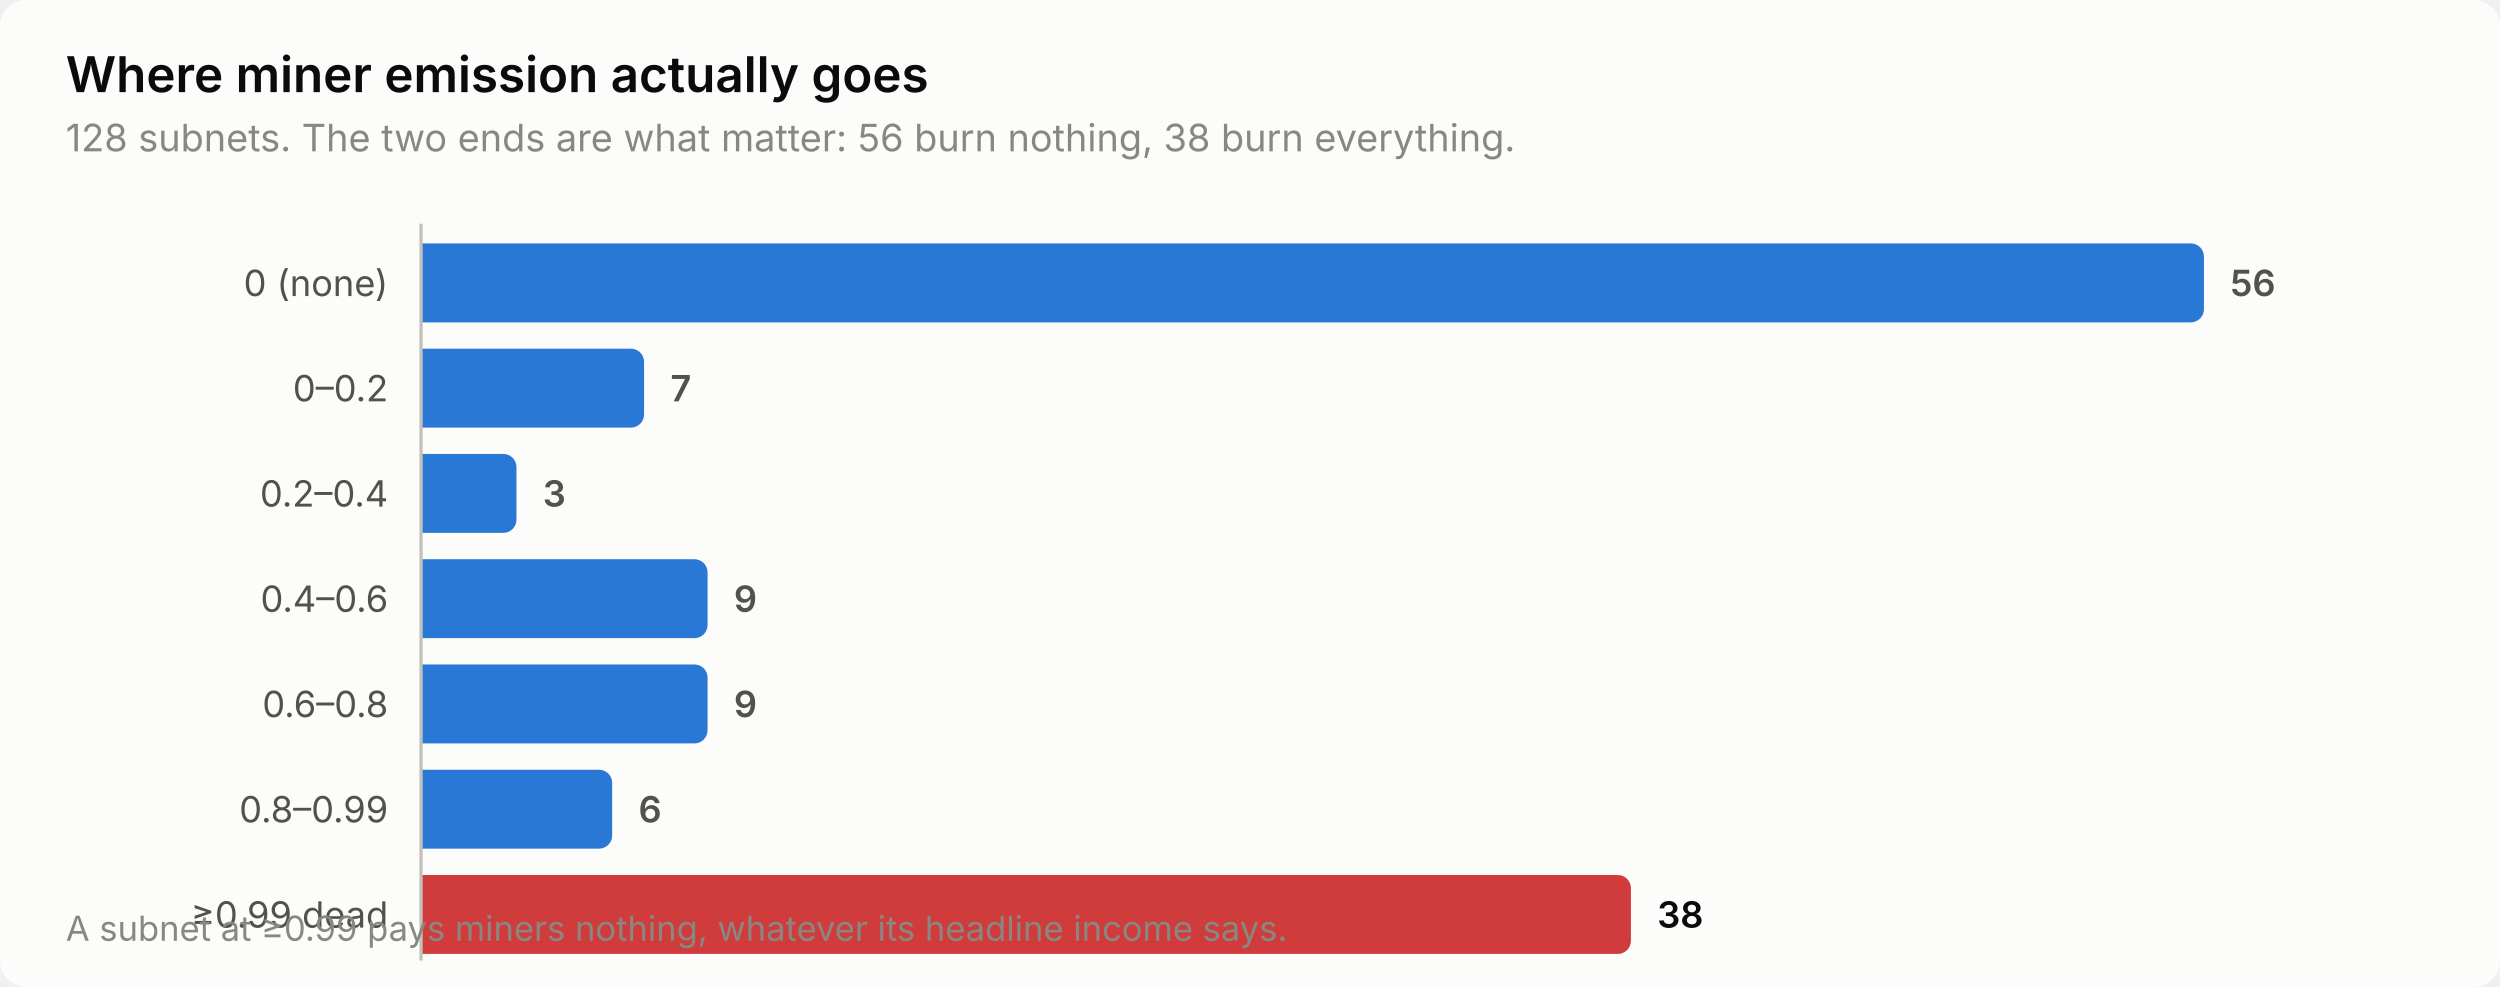
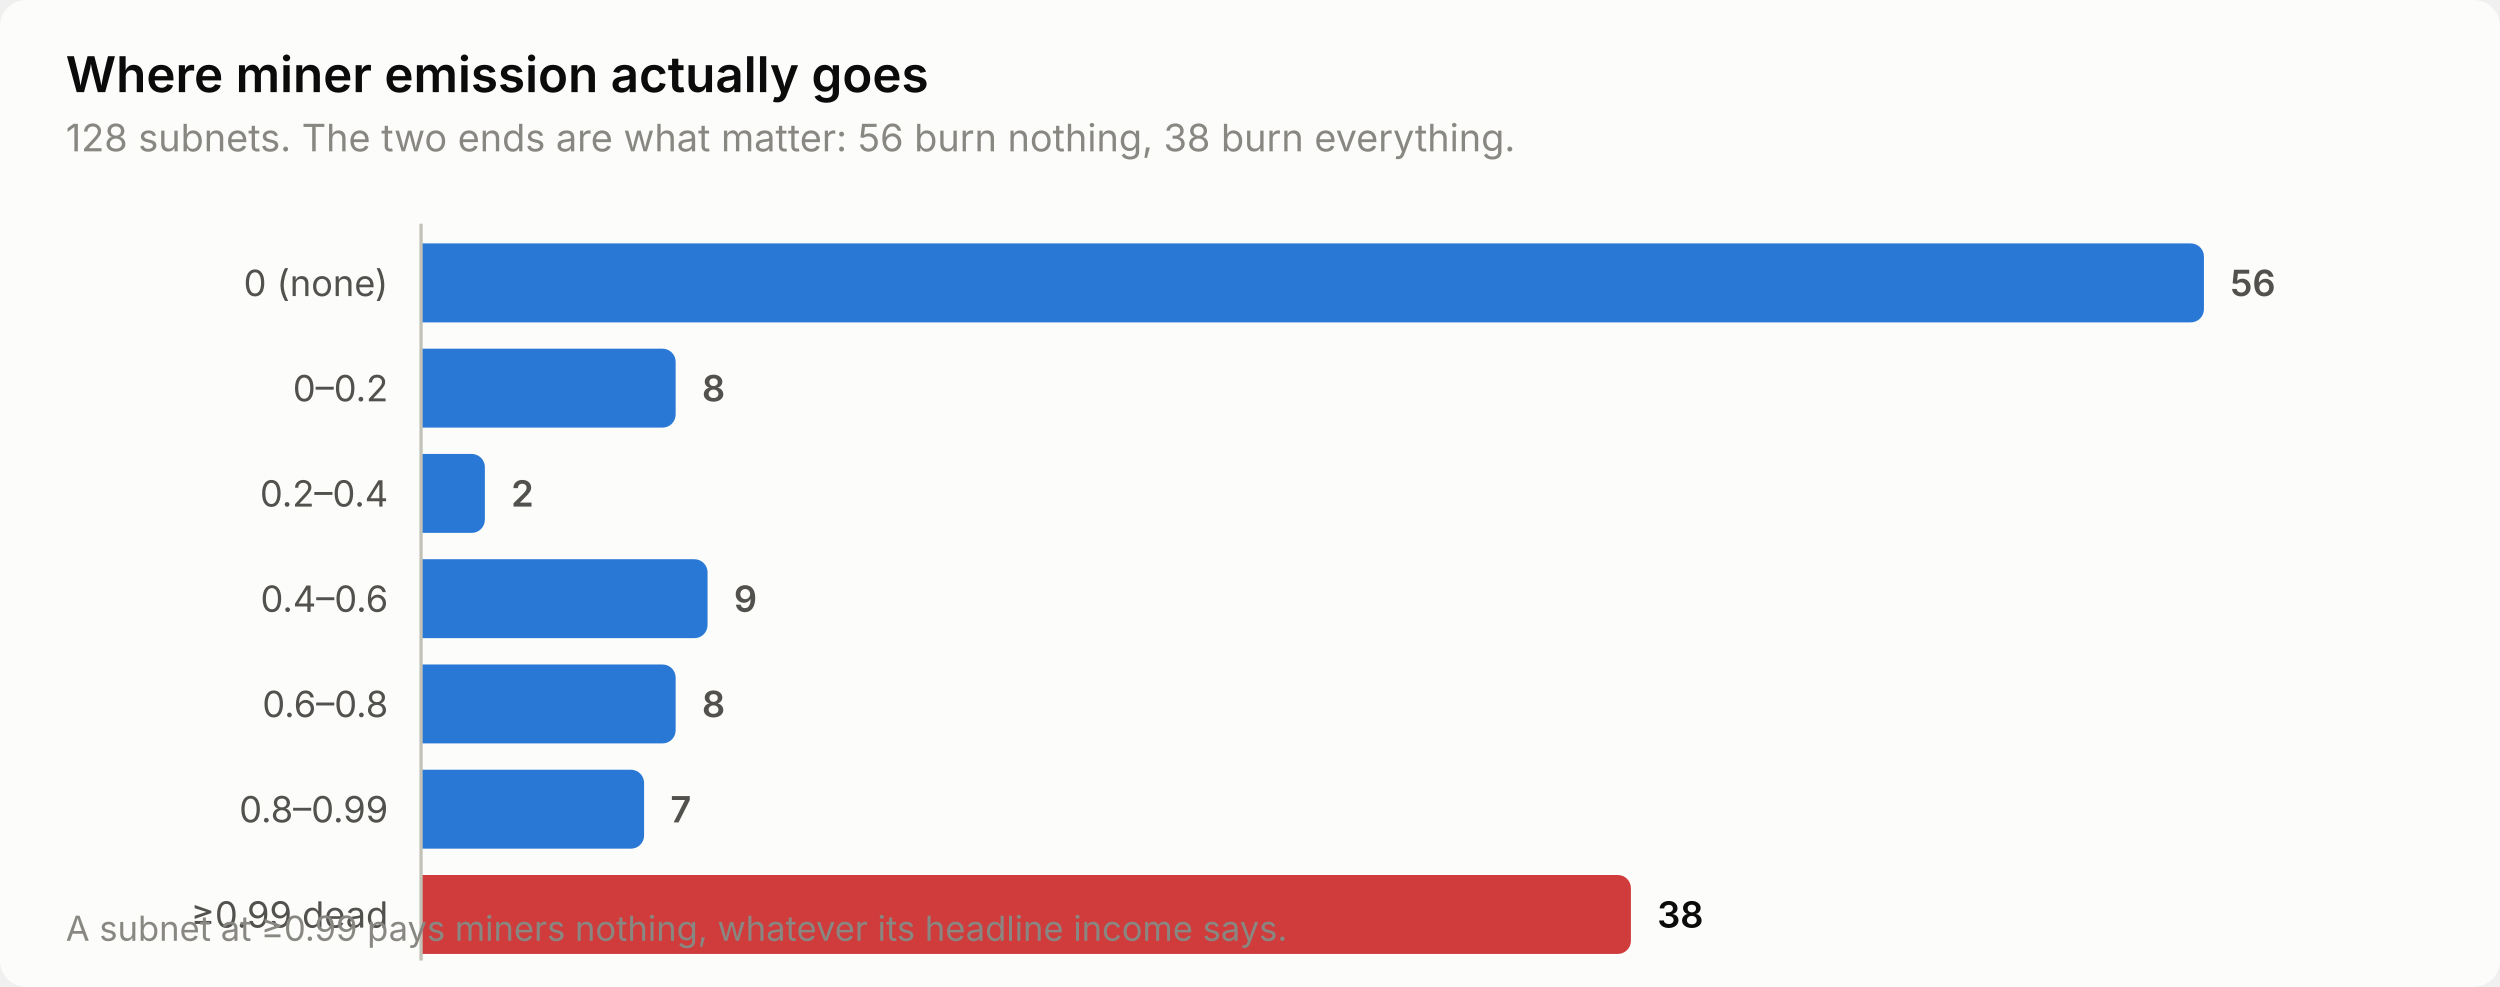
<svg xmlns="http://www.w3.org/2000/svg" width="760" height="300" viewBox="0 0 760 300" role="img" aria-label="Where miner emission actually goes">
  <style>
    text { font-family: system-ui, -apple-system, 'Segoe UI', sans-serif; }
    .t-title { font-size: 15px; font-weight: 600; }
    .t-sub { font-size: 11.5px; }
    .t-lab { font-size: 11px; }
    .t-val { font-size: 11px; font-weight: 600; font-variant-numeric: tabular-nums; }
    .t-tick { font-size: 10.5px; font-variant-numeric: tabular-nums; }

    .surface { fill: #fcfcfb; }
    .ink { fill: #0b0b0b; }
    .ink2 { fill: #52514e; }
    .muted { fill: #898781; }
    .grid { stroke: #e1e0d9; }
    .axis { stroke: #c3c2b7; }
    .accent { fill: #2a78d6; }
    .critical { fill: #d03b3b; }
    .deemph { fill: #d8d7d0; }

    @media (prefers-color-scheme: dark) {
      .surface { fill: #1a1a19; }
      .ink { fill: #ffffff; }
      .ink2 { fill: #c3c2b7; }
      .muted { fill: #898781; }
      .grid { stroke: #2c2c2a; }
      .axis { stroke: #383835; }
      .accent { fill: #3987e5; }
      .deemph { fill: #3a3a37; }
    }
</style>
  <rect class="surface" width="760" height="300" rx="8" />
  <text class="ink t-title" x="20" y="28">Where miner emission actually goes</text>
  <text class="muted t-sub" x="20" y="46">128 subnets. The two ends are what matter: 56 burn nothing, 38 burn everything.</text>
  <text class="ink2 t-lab" x="118" y="90" text-anchor="end">0 (none)</text>
  <path class="accent" d="M128.0,74.0 H666.0 a4.0,4.0 0 0 1 4.0,4.0 V94.0 a4.0,4.0 0 0 1 -4.0,4.0 H128.0 Z" />
  <text class="ink2 t-val" x="678.0" y="90">56</text>
  <text class="ink2 t-lab" x="118" y="122" text-anchor="end">0–0.2</text>
-   <path class="accent" d="M128.0,106.0 H191.8 a4.0,4.0 0 0 1 4.0,4.0 V126.0 a4.0,4.0 0 0 1 -4.0,4.0 H128.0 Z" />
-   <text class="ink2 t-val" x="203.8" y="122">7</text>
+   <path class="accent" d="M128.0,106.0 H201.4 a4.0,4.0 0 0 1 4.0,4.0 V126.0 a4.0,4.0 0 0 1 -4.0,4.0 H128.0 Z" />
+   <text class="ink2 t-val" x="213.4" y="122">8</text>
  <text class="ink2 t-lab" x="118" y="154" text-anchor="end">0.2–0.4</text>
-   <path class="accent" d="M128.0,138.0 H153.0 a4.0,4.0 0 0 1 4.0,4.0 V158.0 a4.0,4.0 0 0 1 -4.0,4.0 H128.0 Z" />
-   <text class="ink2 t-val" x="165.0" y="154">3</text>
+   <path class="accent" d="M128.0,138.0 H143.4 a4.0,4.0 0 0 1 4.0,4.0 V158.0 a4.0,4.0 0 0 1 -4.0,4.0 H128.0 Z" />
+   <text class="ink2 t-val" x="155.4" y="154">2</text>
  <text class="ink2 t-lab" x="118" y="186" text-anchor="end">0.4–0.6</text>
  <path class="accent" d="M128.0,170.0 H211.1 a4.0,4.0 0 0 1 4.0,4.0 V190.0 a4.0,4.0 0 0 1 -4.0,4.0 H128.0 Z" />
  <text class="ink2 t-val" x="223.1" y="186">9</text>
  <text class="ink2 t-lab" x="118" y="218" text-anchor="end">0.6–0.8</text>
-   <path class="accent" d="M128.0,202.0 H211.1 a4.0,4.0 0 0 1 4.0,4.0 V222.0 a4.0,4.0 0 0 1 -4.0,4.0 H128.0 Z" />
-   <text class="ink2 t-val" x="223.1" y="218">9</text>
+   <path class="accent" d="M128.0,202.0 H201.4 a4.0,4.0 0 0 1 4.0,4.0 V222.0 a4.0,4.0 0 0 1 -4.0,4.0 H128.0 Z" />
+   <text class="ink2 t-val" x="213.4" y="218">8</text>
  <text class="ink2 t-lab" x="118" y="250" text-anchor="end">0.8–0.99</text>
-   <path class="accent" d="M128.0,234.0 H182.1 a4.0,4.0 0 0 1 4.0,4.0 V254.0 a4.0,4.0 0 0 1 -4.0,4.0 H128.0 Z" />
-   <text class="ink2 t-val" x="194.1" y="250">6</text>
+   <path class="accent" d="M128.0,234.0 H191.8 a4.0,4.0 0 0 1 4.0,4.0 V254.0 a4.0,4.0 0 0 1 -4.0,4.0 H128.0 Z" />
+   <text class="ink2 t-val" x="203.8" y="250">7</text>
  <text class="ink2 t-lab" x="118" y="282" text-anchor="end">≥0.99 dead</text>
  <path class="critical" d="M128.0,266.0 H491.8 a4.0,4.0 0 0 1 4.0,4.0 V286.0 a4.0,4.0 0 0 1 -4.0,4.0 H128.0 Z" />
  <text class="ink t-val" x="503.8" y="282">38</text>
  <line class="axis" x1="128" y1="68" x2="128" y2="292" stroke-width="1" />
  <text class="muted t-tick" x="20" y="286">A subnet at ≥0.99 pays miners nothing, whatever its headline income says.</text>
</svg>
